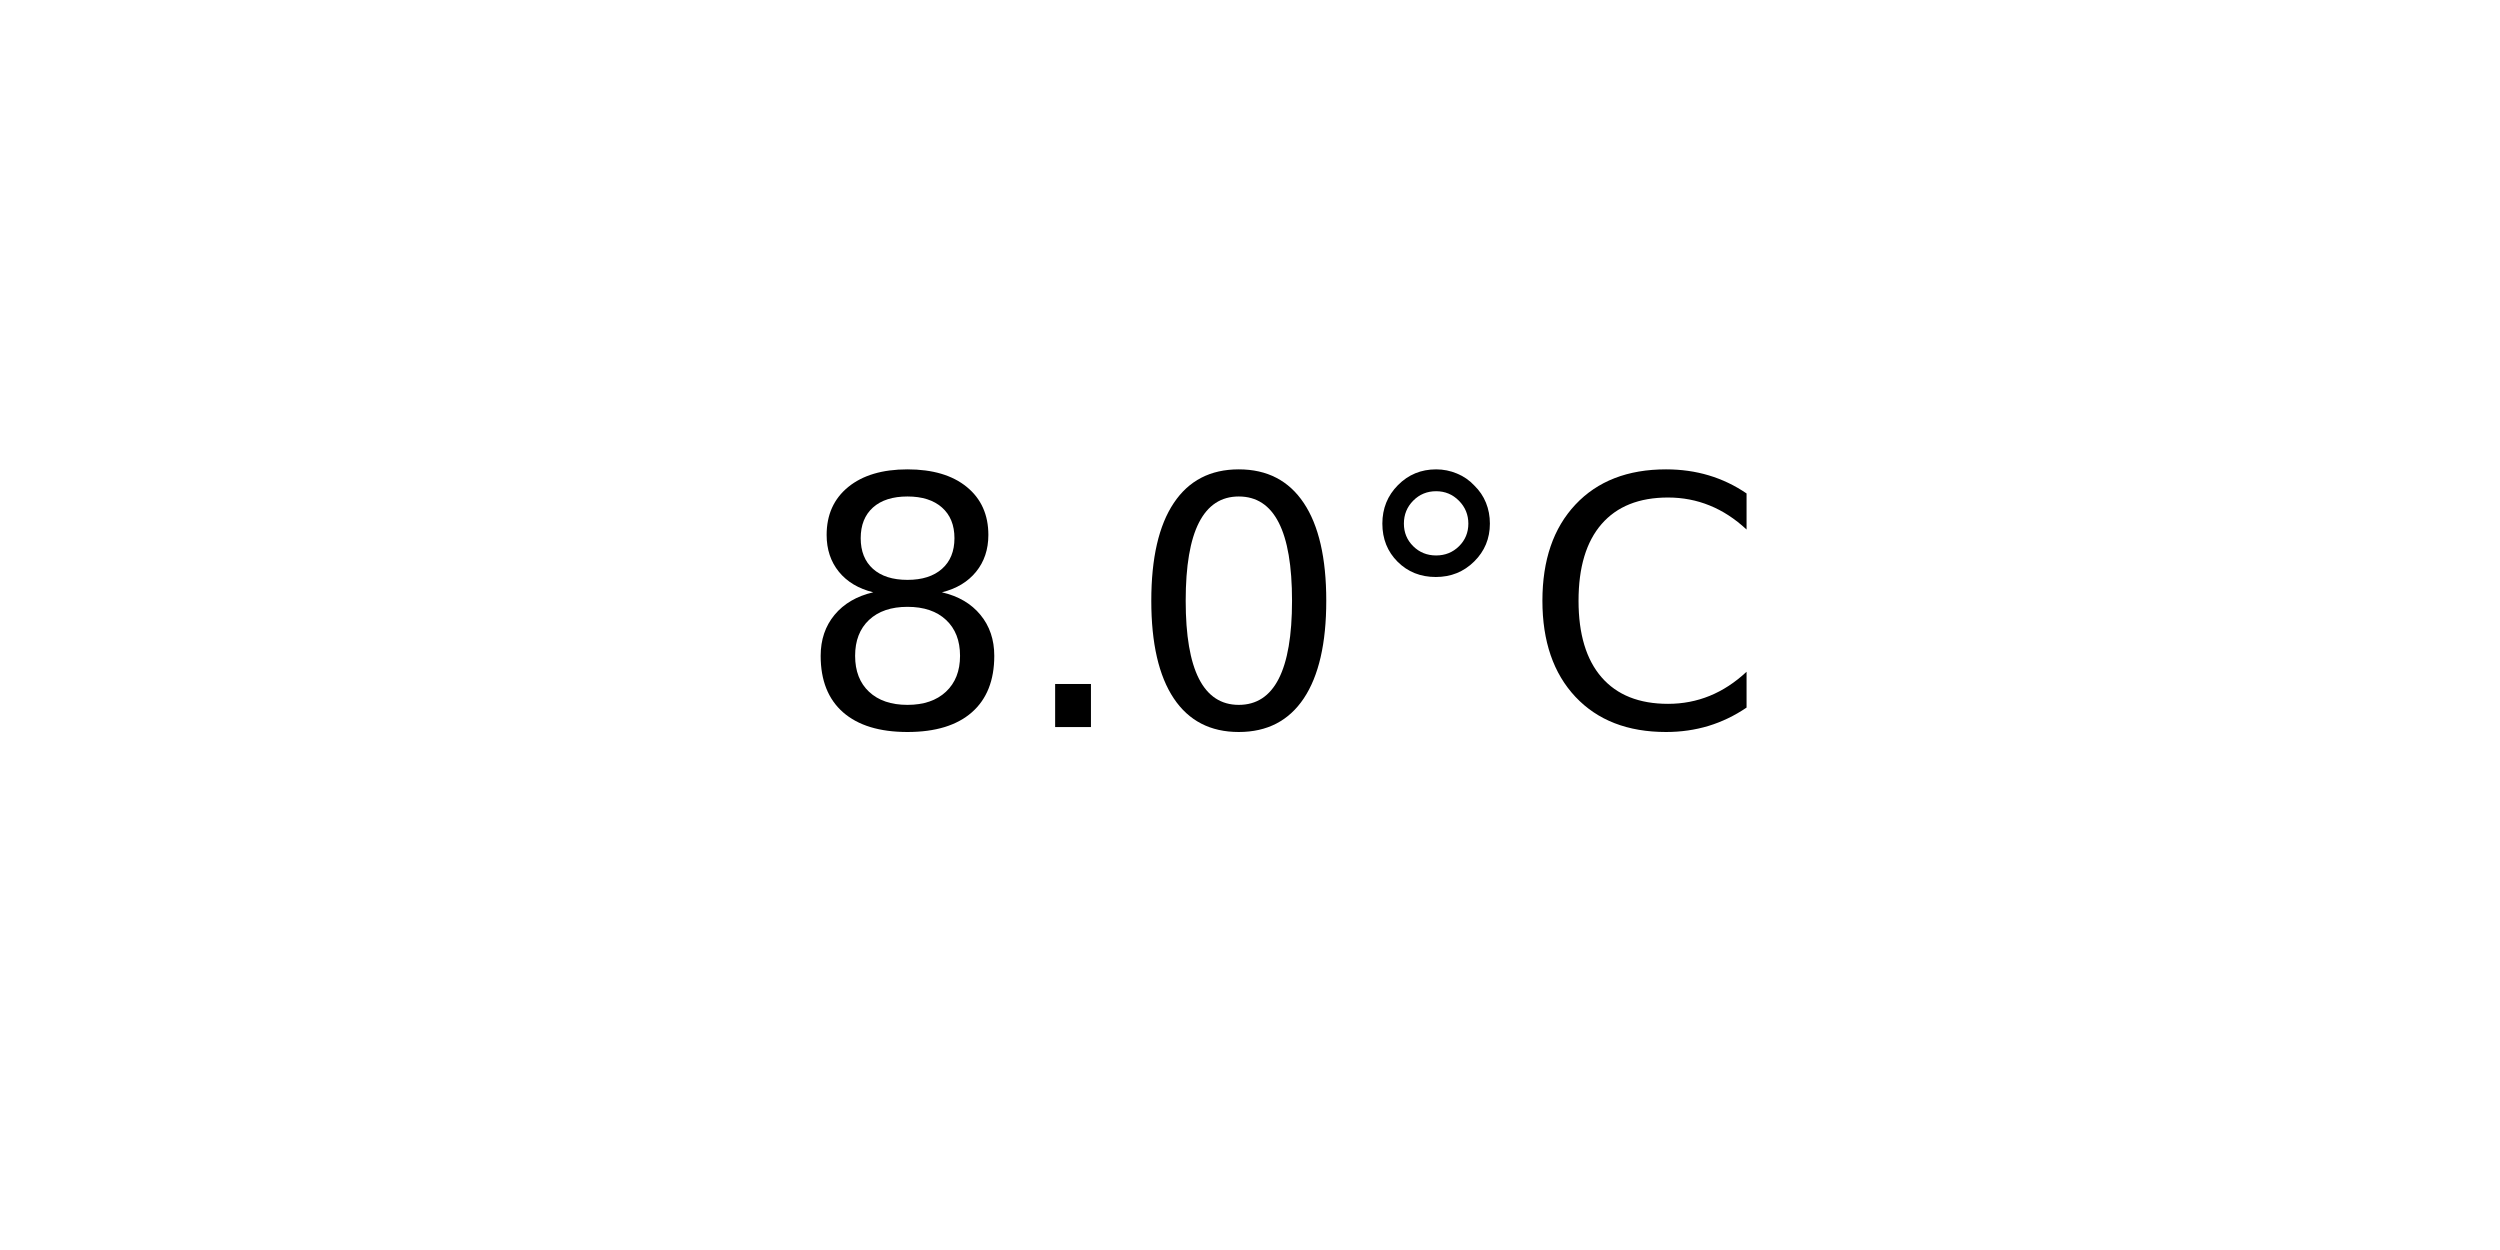
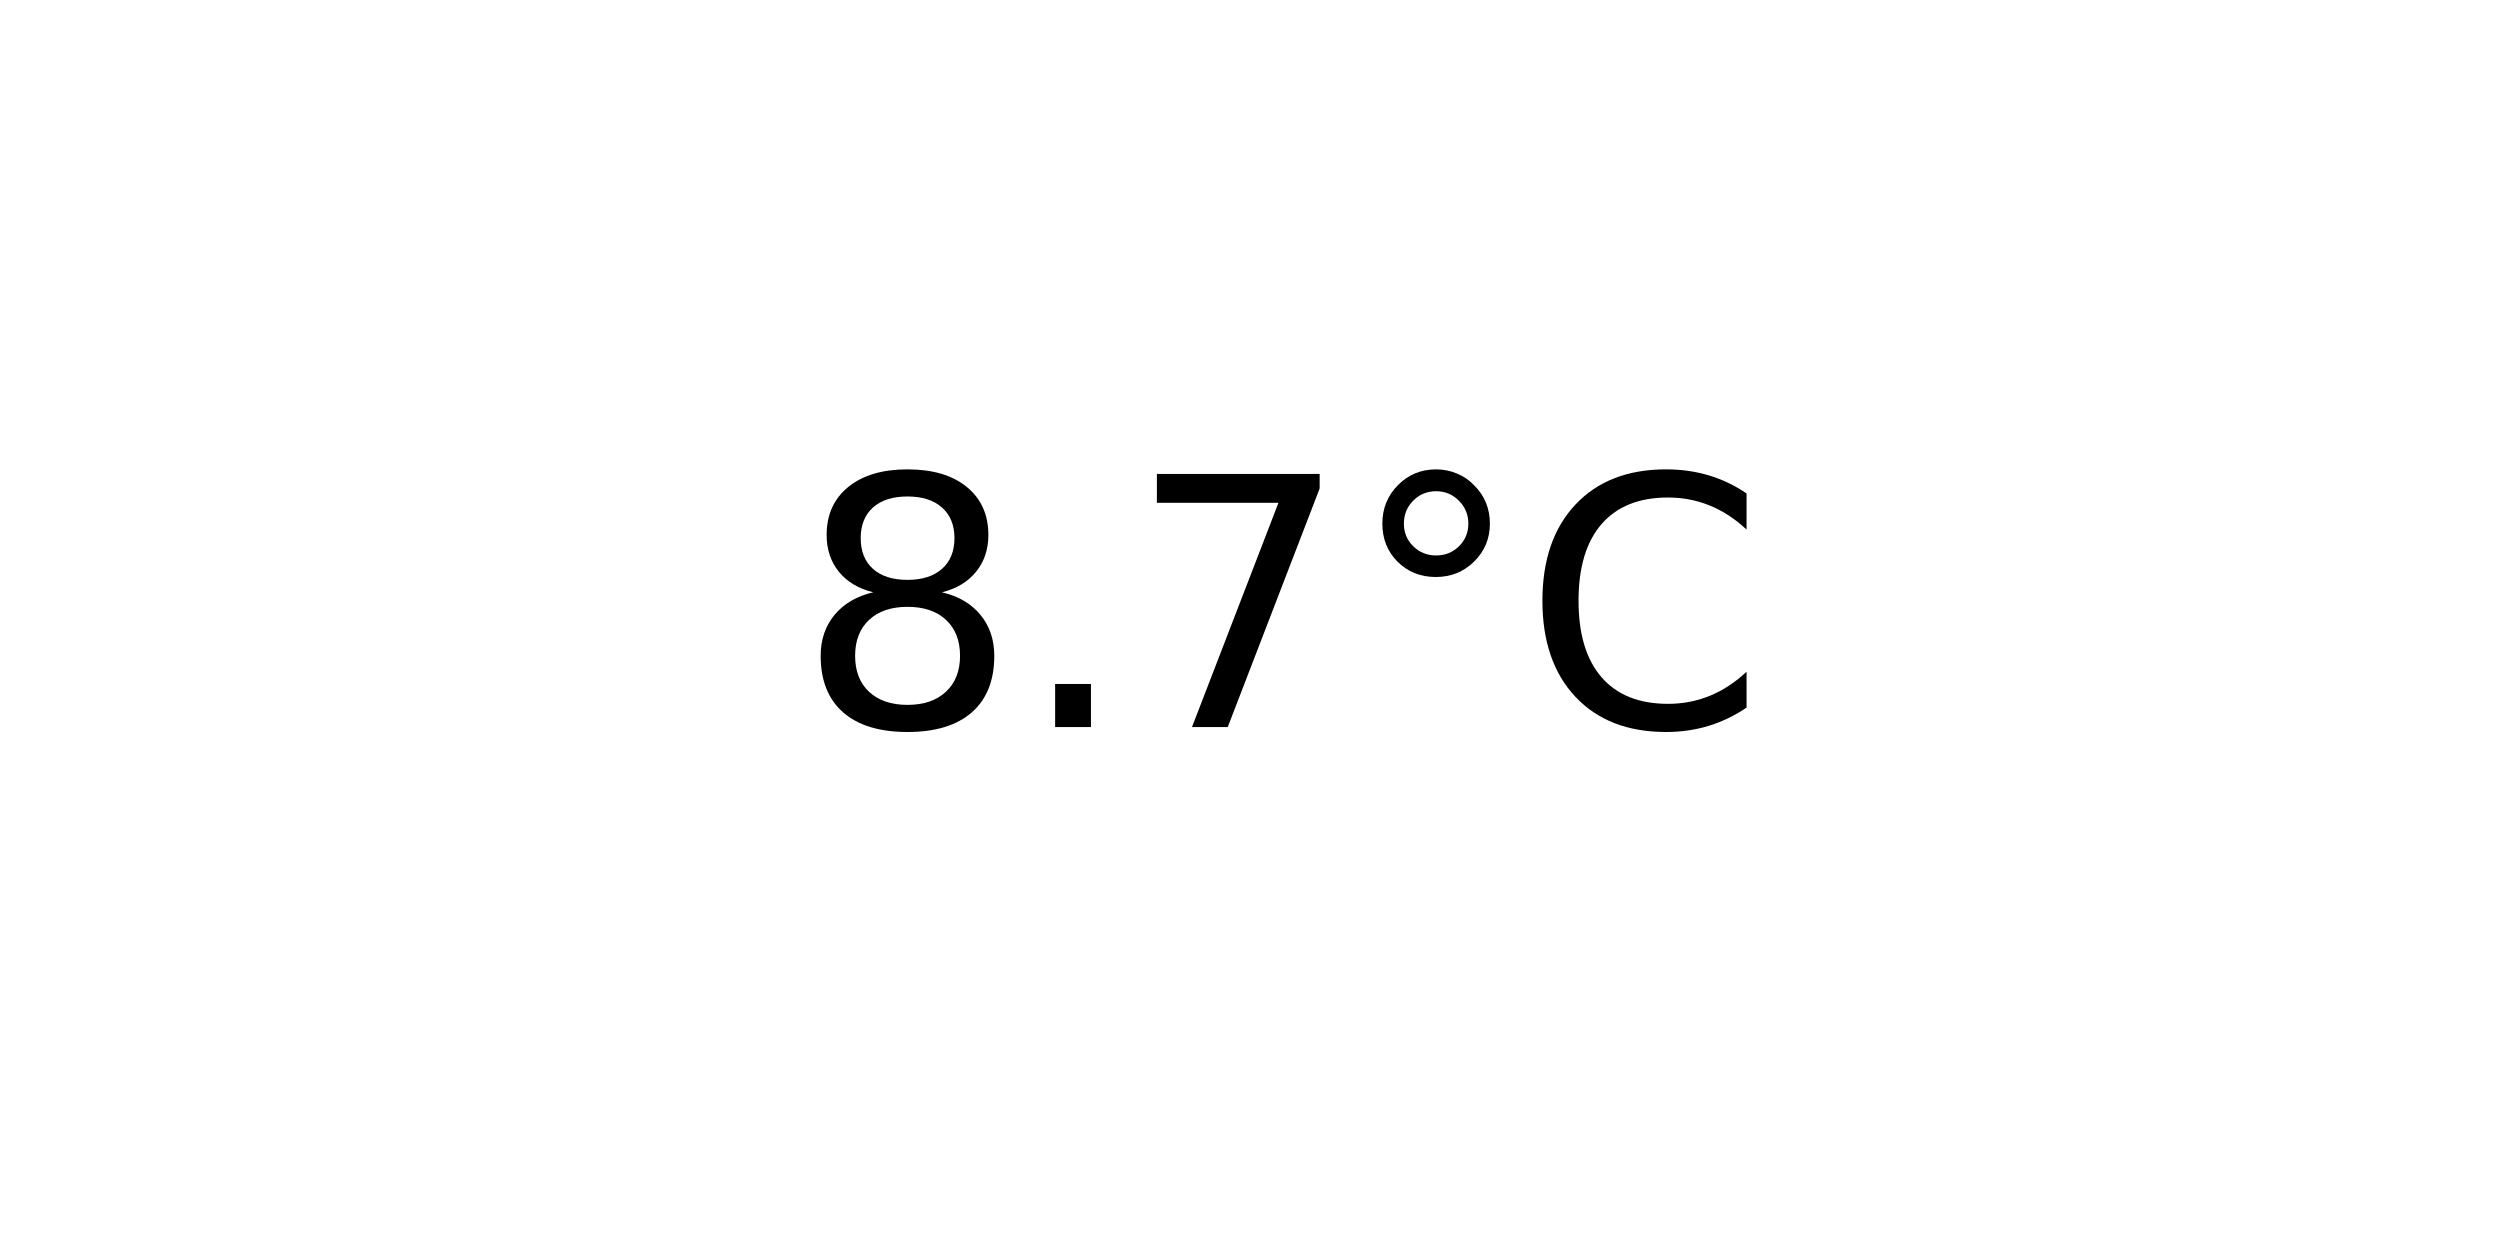
<svg xmlns="http://www.w3.org/2000/svg" xmlns:xlink="http://www.w3.org/1999/xlink" width="72pt" height="36pt" viewBox="0 0 72 36" version="1.1">
  <defs>
    <style type="text/css">*{stroke-linejoin: round; stroke-linecap: butt}</style>
  </defs>
  <g id="figure_1">
    <g id="axes_1">
      <g id="text_1">
        <g transform="translate(22.95703 20.93937) scale(0.1 -0.1)">
          <defs>
            <path id="DejaVuSans-38" d="M 2034 2216  Q 1584 2216 1326 1975  Q 1069 1734 1069 1313  Q 1069 891 1326 650  Q 1584 409 2034 409  Q 2484 409 2743 651  Q 3003 894 3003 1313  Q 3003 1734 2745 1975  Q 2488 2216 2034 2216  z M 1403 2484  Q 997 2584 770 2862  Q 544 3141 544 3541  Q 544 4100 942 4425  Q 1341 4750 2034 4750  Q 2731 4750 3128 4425  Q 3525 4100 3525 3541  Q 3525 3141 3298 2862  Q 3072 2584 2669 2484  Q 3125 2378 3379 2068  Q 3634 1759 3634 1313  Q 3634 634 3220 271  Q 2806 -91 2034 -91  Q 1263 -91 848 271  Q 434 634 434 1313  Q 434 1759 690 2068  Q 947 2378 1403 2484  z M 1172 3481  Q 1172 3119 1398 2916  Q 1625 2713 2034 2713  Q 2441 2713 2670 2916  Q 2900 3119 2900 3481  Q 2900 3844 2670 4047  Q 2441 4250 2034 4250  Q 1625 4250 1398 4047  Q 1172 3844 1172 3481  z " transform="scale(0.015625)" />
            <path id="DejaVuSans-2e" d="M 684 794  L 1344 794  L 1344 0  L 684 0  L 684 794  z " transform="scale(0.015625)" />
-             <path id="DejaVuSans-30" d="M 2034 4250  Q 1547 4250 1301 3770  Q 1056 3291 1056 2328  Q 1056 1369 1301 889  Q 1547 409 2034 409  Q 2525 409 2770 889  Q 3016 1369 3016 2328  Q 3016 3291 2770 3770  Q 2525 4250 2034 4250  z M 2034 4750  Q 2819 4750 3233 4129  Q 3647 3509 3647 2328  Q 3647 1150 3233 529  Q 2819 -91 2034 -91  Q 1250 -91 836 529  Q 422 1150 422 2328  Q 422 3509 836 4129  Q 1250 4750 2034 4750  z " transform="scale(0.015625)" />
+             <path id="DejaVuSans-37" d="M 525 4666  L 3525 4666  L 3525 4397  L 1831 0  L 1172 0  L 2766 4134  L 525 4134  L 525 4666  z " transform="scale(0.015625)" />
            <path id="DejaVuSans-b0" d="M 1600 4347  Q 1350 4347 1178 4173  Q 1006 4000 1006 3750  Q 1006 3503 1178 3333  Q 1350 3163 1600 3163  Q 1850 3163 2022 3333  Q 2194 3503 2194 3750  Q 2194 3997 2020 4172  Q 1847 4347 1600 4347  z M 1600 4750  Q 1800 4750 1984 4673  Q 2169 4597 2303 4453  Q 2447 4313 2519 4134  Q 2591 3956 2591 3750  Q 2591 3338 2302 3052  Q 2013 2766 1594 2766  Q 1172 2766 890 3047  Q 609 3328 609 3750  Q 609 4169 896 4459  Q 1184 4750 1600 4750  z " transform="scale(0.015625)" />
            <path id="DejaVuSans-43" d="M 4122 4306  L 4122 3641  Q 3803 3938 3442 4084  Q 3081 4231 2675 4231  Q 1875 4231 1450 3742  Q 1025 3253 1025 2328  Q 1025 1406 1450 917  Q 1875 428 2675 428  Q 3081 428 3442 575  Q 3803 722 4122 1019  L 4122 359  Q 3791 134 3420 21  Q 3050 -91 2638 -91  Q 1578 -91 968 557  Q 359 1206 359 2328  Q 359 3453 968 4101  Q 1578 4750 2638 4750  Q 3056 4750 3426 4639  Q 3797 4528 4122 4306  z " transform="scale(0.015625)" />
          </defs>
          <use xlink:href="#DejaVuSans-38" />
          <use xlink:href="#DejaVuSans-2e" x="63.623" />
-           <use xlink:href="#DejaVuSans-30" x="95.41" />
+           <use xlink:href="#DejaVuSans-37" x="95.41" />
          <use xlink:href="#DejaVuSans-b0" x="159.033" />
          <use xlink:href="#DejaVuSans-43" x="209.033" />
        </g>
      </g>
    </g>
  </g>
</svg>
